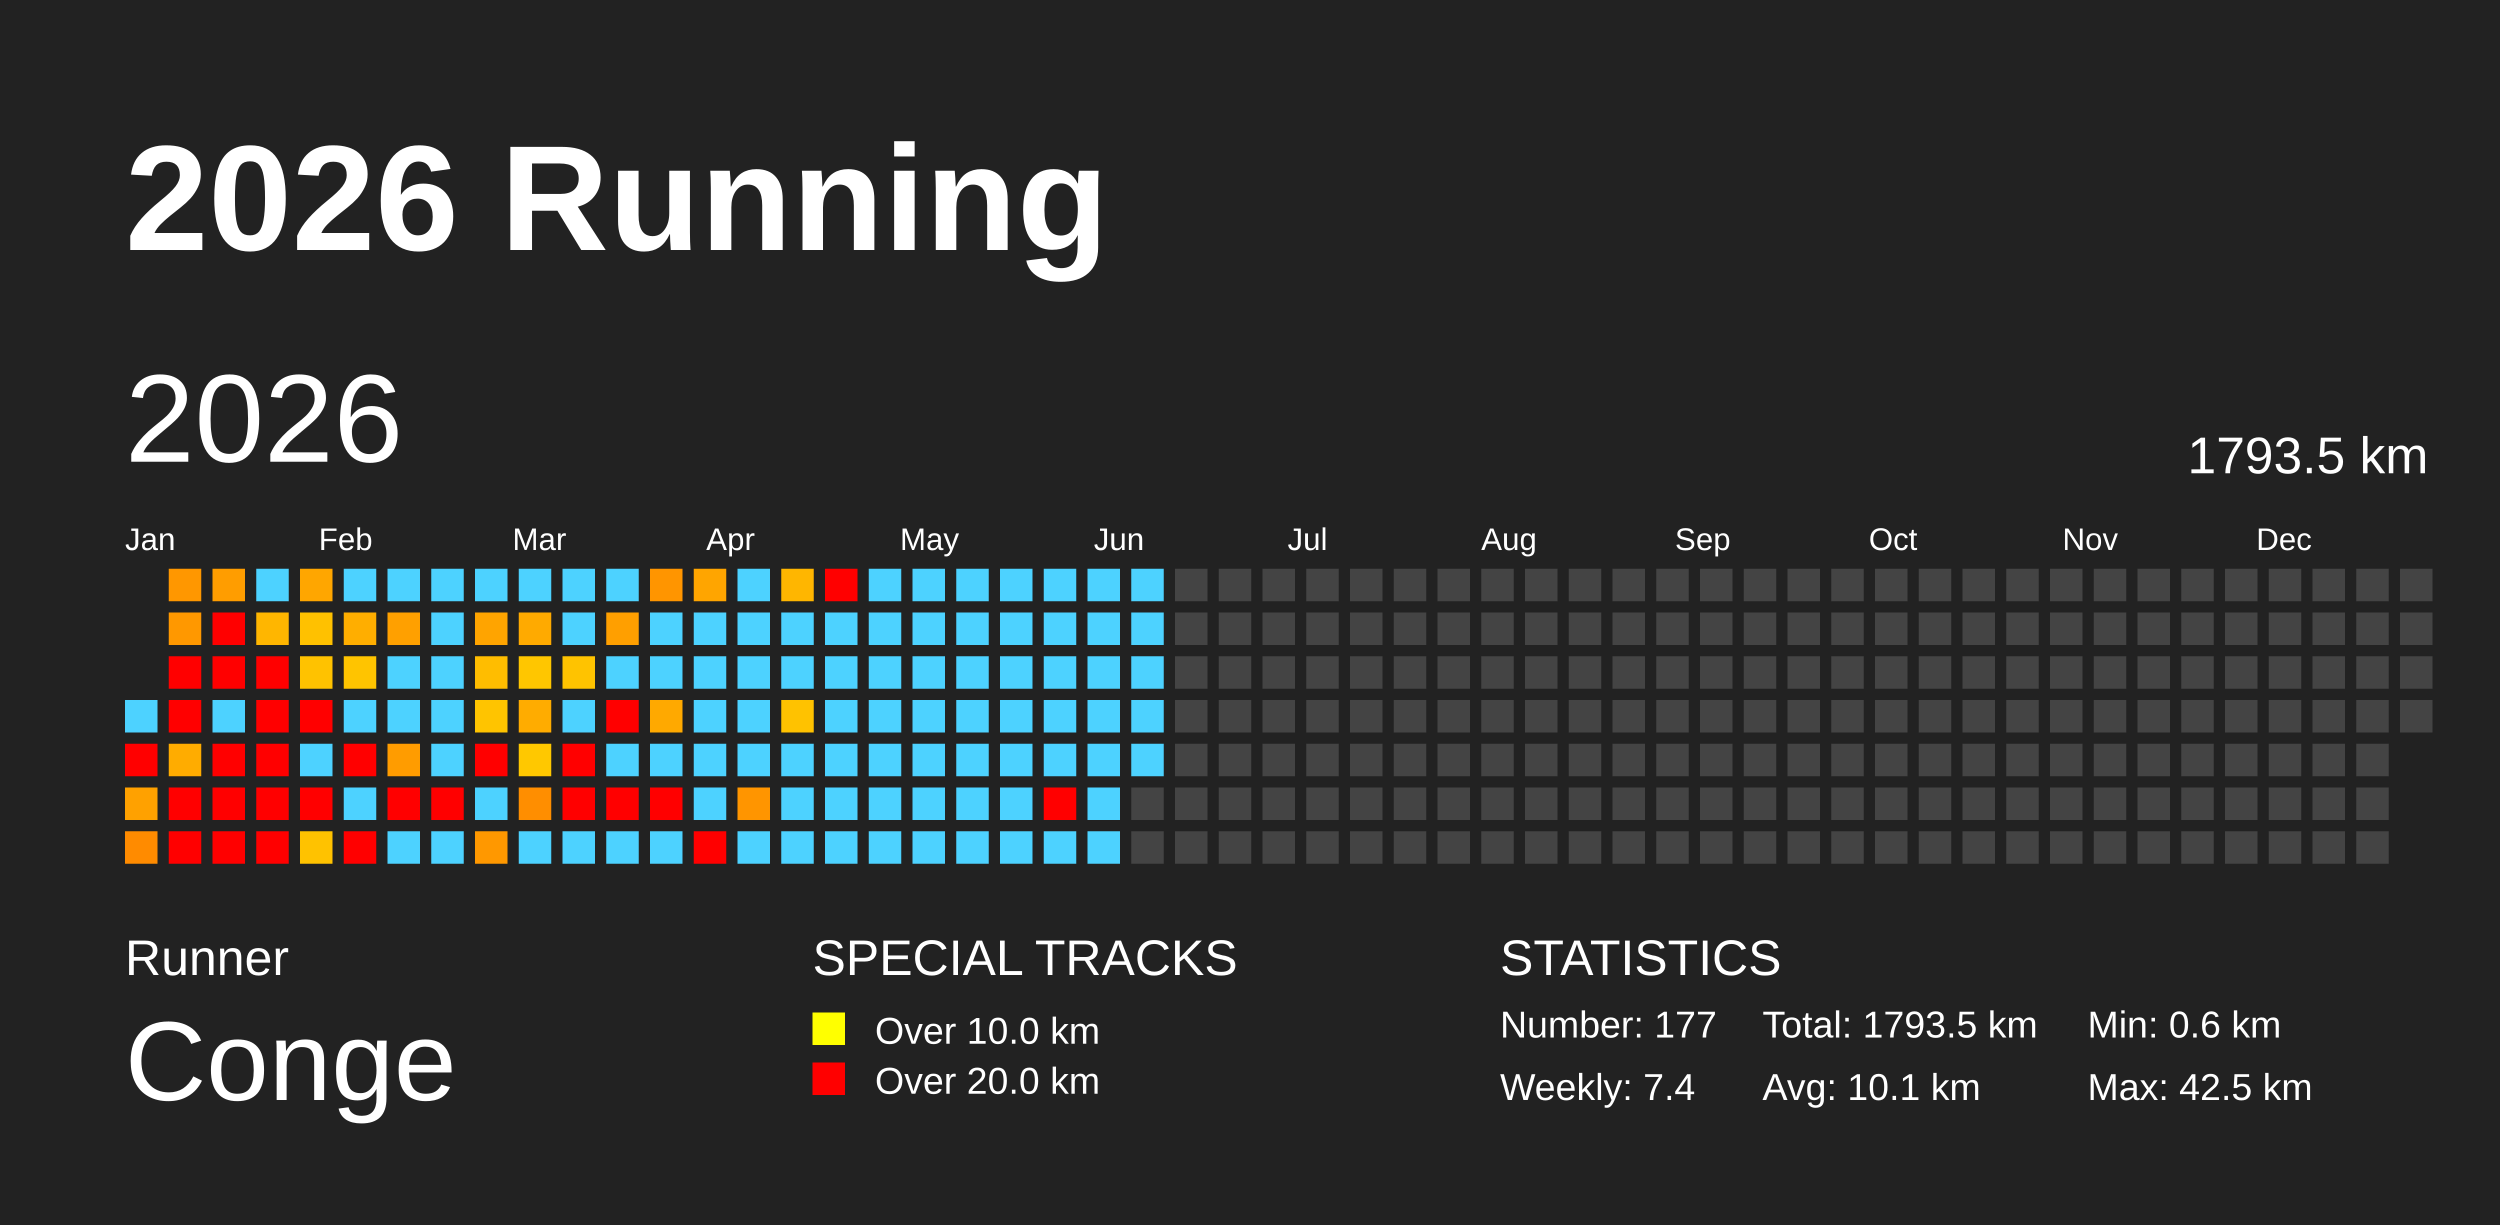
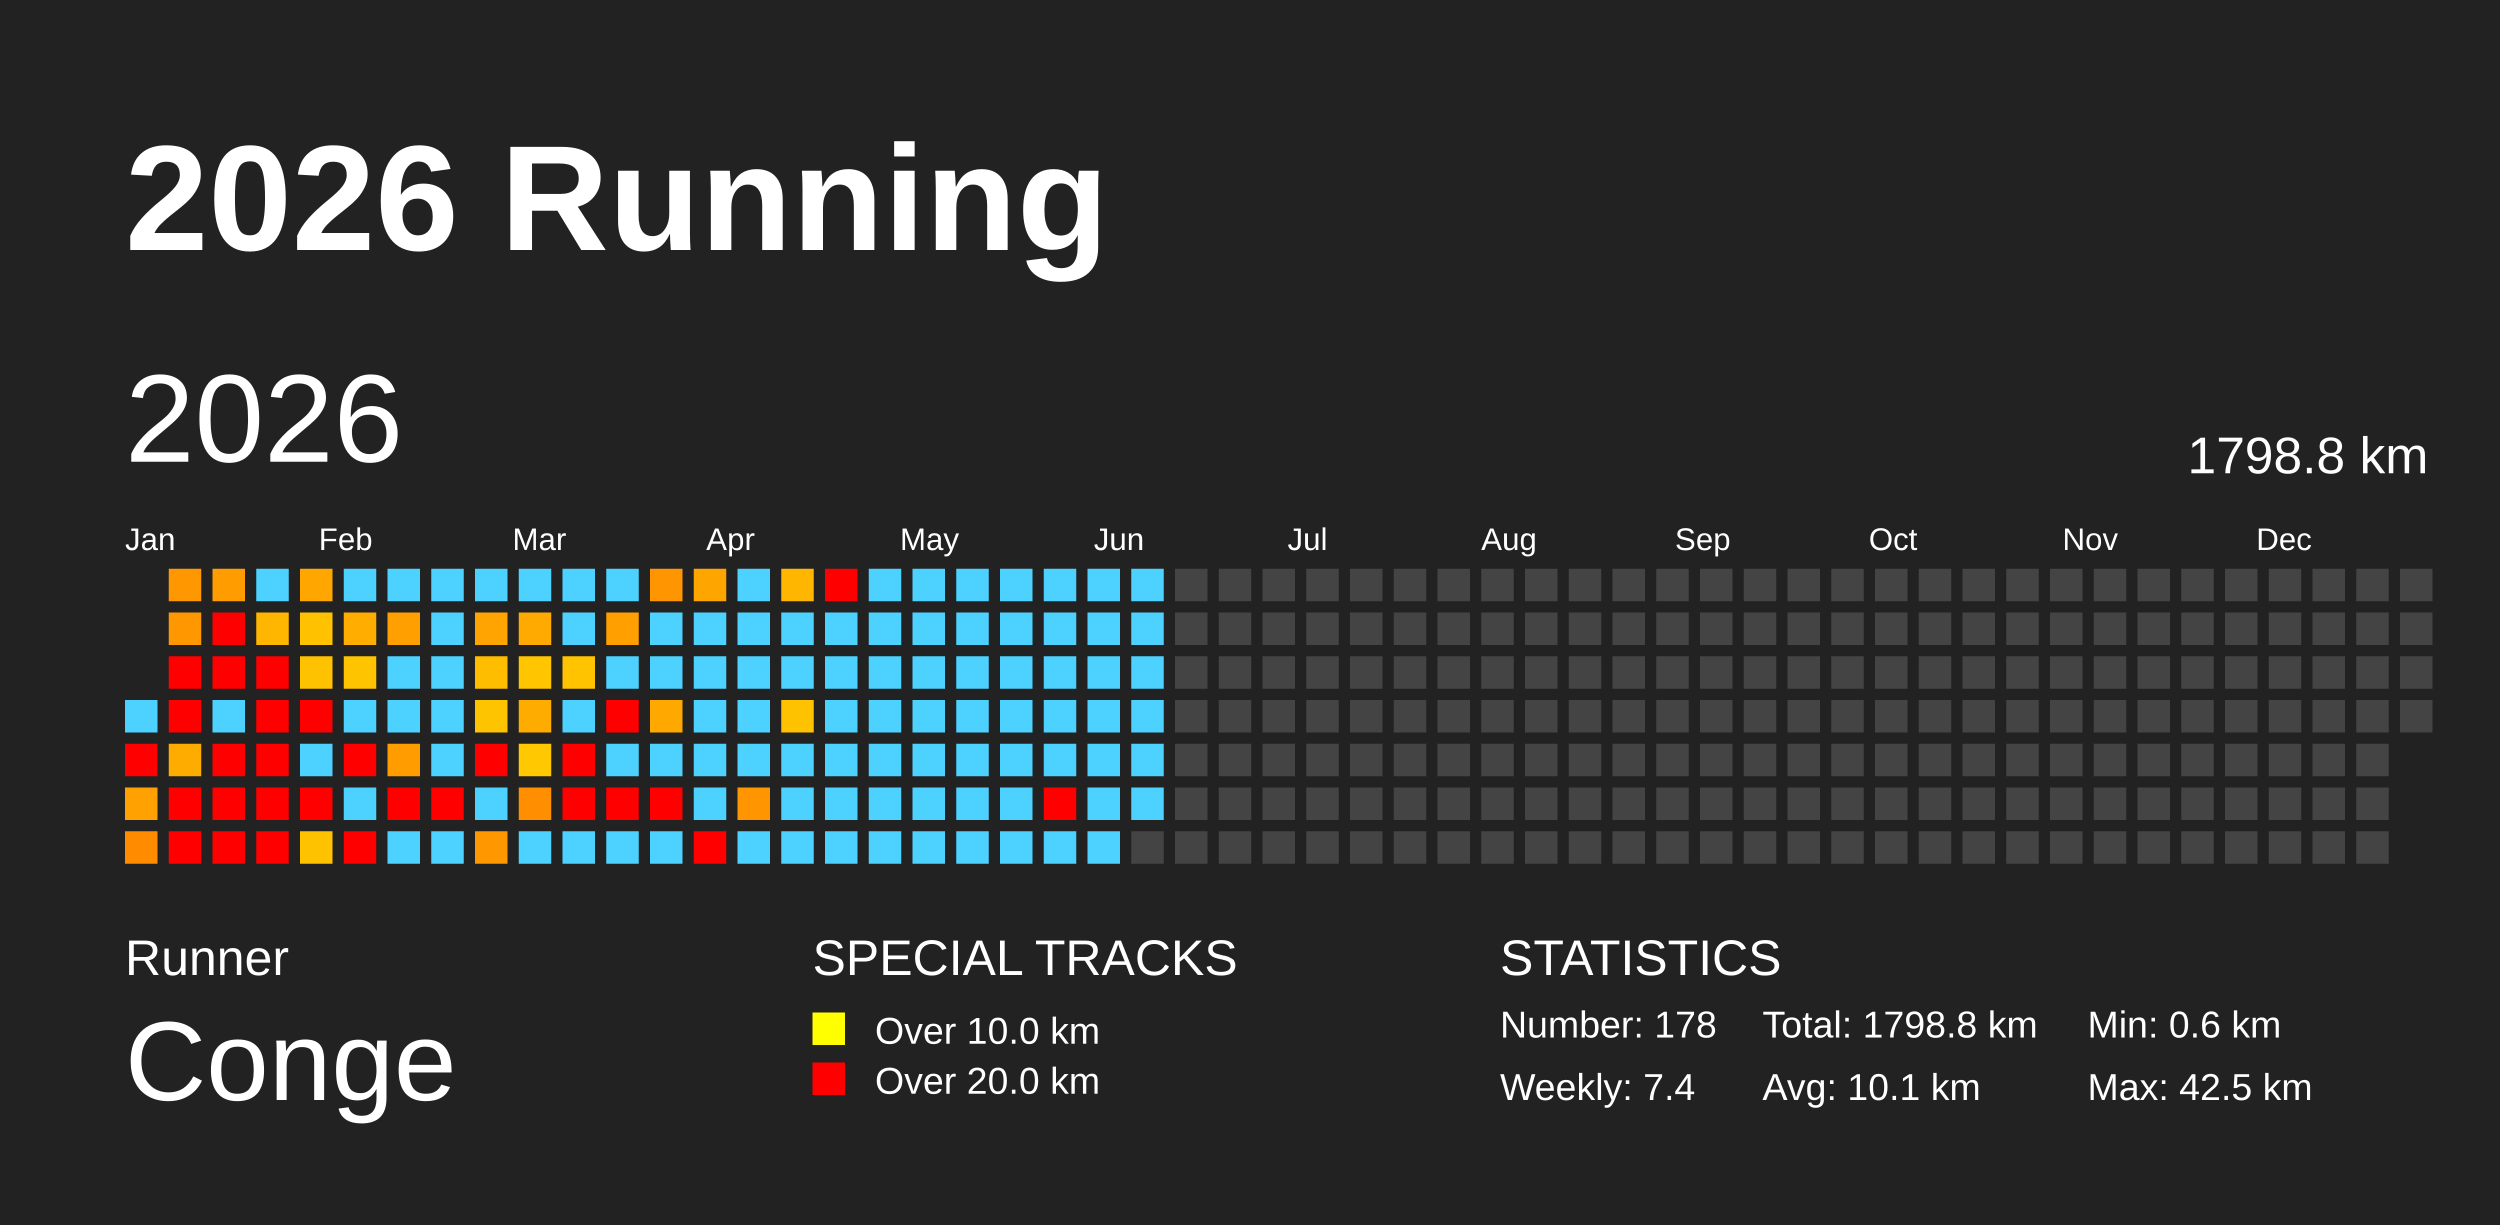
<svg xmlns="http://www.w3.org/2000/svg" baseProfile="full" height="98mm" version="1.1" viewBox="0,0,200,98" width="200mm">
  <defs />
  <rect fill="#222222" height="98" width="200" x="0" y="0" />
  <text fill="#FFFFFF" style="font-size:12px; font-family:Arial; font-weight:bold;" x="10" y="20">2026 Running</text>
  <text fill="#FFFFFF" style="font-size:4px; font-family:Arial" x="10" y="78">Runner</text>
  <text fill="#FFFFFF" style="font-size:9px; font-family:Arial" x="10" y="88">Conge</text>
  <text fill="#FFFFFF" style="font-size:4px; font-family:Arial" x="65" y="78">SPECIAL TRACKS</text>
  <rect fill="yellow" height="2.6" width="2.6" x="65" y="81" />
  <text fill="#FFFFFF" style="font-size:3px; font-family:Arial" x="70" y="83.5">Over 10.0 km</text>
  <rect fill="red" height="2.6" width="2.6" x="65" y="85" />
  <text fill="#FFFFFF" style="font-size:3px; font-family:Arial" x="70" y="87.5">Over 20.0 km</text>
  <text fill="#FFFFFF" style="font-size:4px; font-family:Arial" x="120" y="78">STATISTICS</text>
-   <text fill="#FFFFFF" style="font-size:3px; font-family:Arial" x="120" y="83">Number: 177</text>
+   <text fill="#FFFFFF" style="font-size:3px; font-family:Arial" x="120" y="83">Number: 178</text>
  <text fill="#FFFFFF" style="font-size:3px; font-family:Arial" x="120" y="88">Weekly: 7.4</text>
-   <text fill="#FFFFFF" style="font-size:3px; font-family:Arial" x="141" y="83">Total: 1793.5 km</text>
+   <text fill="#FFFFFF" style="font-size:3px; font-family:Arial" x="141" y="83">Total: 1798.8 km</text>
  <text fill="#FFFFFF" style="font-size:3px; font-family:Arial" x="141" y="88">Avg: 10.1 km</text>
  <text fill="#FFFFFF" style="font-size:3px; font-family:Arial" x="167" y="83">Min: 0.6 km</text>
  <text fill="#FFFFFF" style="font-size:3px; font-family:Arial" x="167" y="88">Max: 42.5 km</text>
  <text dominant-baseline="hanging" fill="#FFFFFF" style="font-size:10.0px; font-family:Arial;" x="10" y="30">2026</text>
-   <text dominant-baseline="hanging" fill="#FFFFFF" style="font-size:4.125px; font-family:Arial;" x="175" y="35">1793.5 km</text>
+   <text dominant-baseline="hanging" fill="#FFFFFF" style="font-size:4.125px; font-family:Arial;" x="175" y="35">1798.8 km</text>
  <text fill="#FFFFFF" style="font-size:2.5px; font-family:Arial" x="10.0" y="44">Jan</text>
  <text fill="#FFFFFF" style="font-size:2.5px; font-family:Arial" x="25.5" y="44">Feb</text>
  <text fill="#FFFFFF" style="font-size:2.5px; font-family:Arial" x="41.0" y="44">Mar</text>
  <text fill="#FFFFFF" style="font-size:2.5px; font-family:Arial" x="56.5" y="44">Apr</text>
  <text fill="#FFFFFF" style="font-size:2.5px; font-family:Arial" x="72.0" y="44">May</text>
  <text fill="#FFFFFF" style="font-size:2.5px; font-family:Arial" x="87.5" y="44">Jun</text>
  <text fill="#FFFFFF" style="font-size:2.5px; font-family:Arial" x="103.0" y="44">Jul</text>
  <text fill="#FFFFFF" style="font-size:2.5px; font-family:Arial" x="118.5" y="44">Aug</text>
  <text fill="#FFFFFF" style="font-size:2.5px; font-family:Arial" x="134.0" y="44">Sep</text>
  <text fill="#FFFFFF" style="font-size:2.5px; font-family:Arial" x="149.5" y="44">Oct</text>
  <text fill="#FFFFFF" style="font-size:2.5px; font-family:Arial" x="165.0" y="44">Nov</text>
  <text fill="#FFFFFF" style="font-size:2.5px; font-family:Arial" x="180.5" y="44">Dec</text>
  <rect fill="#4dd2ff" height="2.6" width="2.6" x="10.0" y="56.0" />
  <rect fill="red" height="2.6" width="2.6" x="10.0" y="59.5" />
  <rect fill="#ffa100" height="2.6" width="2.6" x="10.0" y="63.0" />
  <rect fill="#ff8b00" height="2.6" width="2.6" x="10.0" y="66.5" />
  <rect fill="#ff9700" height="2.6" width="2.6" x="13.5" y="45.5" />
  <rect fill="#ff9800" height="2.6" width="2.6" x="13.5" y="49.0" />
  <rect fill="red" height="2.6" width="2.6" x="13.5" y="52.5" />
  <rect fill="red" height="2.6" width="2.6" x="13.5" y="56.0" />
  <rect fill="#ffac00" height="2.6" width="2.6" x="13.5" y="59.5" />
  <rect fill="red" height="2.6" width="2.6" x="13.5" y="63.0" />
  <rect fill="red" height="2.6" width="2.6" x="13.5" y="66.5" />
  <rect fill="#ff9d00" height="2.6" width="2.6" x="17.0" y="45.5" />
  <rect fill="red" height="2.6" width="2.6" x="17.0" y="49.0" />
  <rect fill="red" height="2.6" width="2.6" x="17.0" y="52.5" />
  <rect fill="#4dd2ff" height="2.6" width="2.6" x="17.0" y="56.0" />
  <rect fill="red" height="2.6" width="2.6" x="17.0" y="59.5" />
  <rect fill="red" height="2.6" width="2.6" x="17.0" y="63.0" />
  <rect fill="red" height="2.6" width="2.6" x="17.0" y="66.5" />
  <rect fill="#4dd2ff" height="2.6" width="2.6" x="20.5" y="45.5" />
  <rect fill="#ffb600" height="2.6" width="2.6" x="20.5" y="49.0" />
  <rect fill="red" height="2.6" width="2.6" x="20.5" y="52.5" />
  <rect fill="red" height="2.6" width="2.6" x="20.5" y="56.0" />
  <rect fill="red" height="2.6" width="2.6" x="20.5" y="59.5" />
  <rect fill="red" height="2.6" width="2.6" x="20.5" y="63.0" />
  <rect fill="red" height="2.6" width="2.6" x="20.5" y="66.5" />
  <rect fill="#ffa600" height="2.6" width="2.6" x="24.0" y="45.5" />
  <rect fill="#ffc100" height="2.6" width="2.6" x="24.0" y="49.0" />
  <rect fill="#ffc200" height="2.6" width="2.6" x="24.0" y="52.5" />
  <rect fill="red" height="2.6" width="2.6" x="24.0" y="56.0" />
  <rect fill="#4dd2ff" height="2.6" width="2.6" x="24.0" y="59.5" />
  <rect fill="red" height="2.6" width="2.6" x="24.0" y="63.0" />
  <rect fill="#ffc200" height="2.6" width="2.6" x="24.0" y="66.5" />
  <rect fill="#4dd2ff" height="2.6" width="2.6" x="27.5" y="45.5" />
  <rect fill="#ffae00" height="2.6" width="2.6" x="27.5" y="49.0" />
  <rect fill="#ffc400" height="2.6" width="2.6" x="27.5" y="52.5" />
  <rect fill="#4dd2ff" height="2.6" width="2.6" x="27.5" y="56.0" />
  <rect fill="red" height="2.6" width="2.6" x="27.5" y="59.5" />
  <rect fill="#4dd2ff" height="2.6" width="2.6" x="27.5" y="63.0" />
  <rect fill="red" height="2.6" width="2.6" x="27.5" y="66.5" />
  <rect fill="#4dd2ff" height="2.6" width="2.6" x="31.0" y="45.5" />
  <rect fill="#ffa000" height="2.6" width="2.6" x="31.0" y="49.0" />
  <rect fill="#4dd2ff" height="2.6" width="2.6" x="31.0" y="52.5" />
  <rect fill="#4dd2ff" height="2.6" width="2.6" x="31.0" y="56.0" />
  <rect fill="#ff9c00" height="2.6" width="2.6" x="31.0" y="59.5" />
  <rect fill="red" height="2.6" width="2.6" x="31.0" y="63.0" />
  <rect fill="#4dd2ff" height="2.6" width="2.6" x="31.0" y="66.5" />
  <rect fill="#4dd2ff" height="2.6" width="2.6" x="34.5" y="45.5" />
  <rect fill="#4dd2ff" height="2.6" width="2.6" x="34.5" y="49.0" />
  <rect fill="#4dd2ff" height="2.6" width="2.6" x="34.5" y="52.5" />
  <rect fill="#4dd2ff" height="2.6" width="2.6" x="34.5" y="56.0" />
  <rect fill="#4dd2ff" height="2.6" width="2.6" x="34.5" y="59.5" />
  <rect fill="red" height="2.6" width="2.6" x="34.5" y="63.0" />
  <rect fill="#4dd2ff" height="2.6" width="2.6" x="34.5" y="66.5" />
  <rect fill="#4dd2ff" height="2.6" width="2.6" x="38.0" y="45.5" />
  <rect fill="#ffa400" height="2.6" width="2.6" x="38.0" y="49.0" />
  <rect fill="#ffbd00" height="2.6" width="2.6" x="38.0" y="52.5" />
  <rect fill="#ffc400" height="2.6" width="2.6" x="38.0" y="56.0" />
  <rect fill="red" height="2.6" width="2.6" x="38.0" y="59.5" />
  <rect fill="#4dd2ff" height="2.6" width="2.6" x="38.0" y="63.0" />
  <rect fill="#ff9800" height="2.6" width="2.6" x="38.0" y="66.5" />
  <rect fill="#4dd2ff" height="2.6" width="2.6" x="41.5" y="45.5" />
  <rect fill="#ffaa00" height="2.6" width="2.6" x="41.5" y="49.0" />
  <rect fill="#ffc600" height="2.6" width="2.6" x="41.5" y="52.5" />
  <rect fill="#ffac00" height="2.6" width="2.6" x="41.5" y="56.0" />
  <rect fill="#ffc800" height="2.6" width="2.6" x="41.5" y="59.5" />
  <rect fill="#ff8e00" height="2.6" width="2.6" x="41.5" y="63.0" />
  <rect fill="#4dd2ff" height="2.6" width="2.6" x="41.5" y="66.5" />
  <rect fill="#4dd2ff" height="2.6" width="2.6" x="45.0" y="45.5" />
  <rect fill="#4dd2ff" height="2.6" width="2.6" x="45.0" y="49.0" />
  <rect fill="#ffc300" height="2.6" width="2.6" x="45.0" y="52.5" />
  <rect fill="#4dd2ff" height="2.6" width="2.6" x="45.0" y="56.0" />
  <rect fill="red" height="2.6" width="2.6" x="45.0" y="59.5" />
  <rect fill="red" height="2.6" width="2.6" x="45.0" y="63.0" />
  <rect fill="#4dd2ff" height="2.6" width="2.6" x="45.0" y="66.5" />
  <rect fill="#4dd2ff" height="2.6" width="2.6" x="48.5" y="45.5" />
  <rect fill="#ff9f00" height="2.6" width="2.6" x="48.5" y="49.0" />
  <rect fill="#4dd2ff" height="2.6" width="2.6" x="48.5" y="52.5" />
  <rect fill="red" height="2.6" width="2.6" x="48.5" y="56.0" />
  <rect fill="#4dd2ff" height="2.6" width="2.6" x="48.5" y="59.5" />
  <rect fill="red" height="2.6" width="2.6" x="48.5" y="63.0" />
  <rect fill="#4dd2ff" height="2.6" width="2.6" x="48.5" y="66.5" />
  <rect fill="#ff9500" height="2.6" width="2.6" x="52.0" y="45.5" />
  <rect fill="#4dd2ff" height="2.6" width="2.6" x="52.0" y="49.0" />
  <rect fill="#4dd2ff" height="2.6" width="2.6" x="52.0" y="52.5" />
  <rect fill="#ffa900" height="2.6" width="2.6" x="52.0" y="56.0" />
  <rect fill="#4dd2ff" height="2.6" width="2.6" x="52.0" y="59.5" />
  <rect fill="red" height="2.6" width="2.6" x="52.0" y="63.0" />
  <rect fill="#4dd2ff" height="2.6" width="2.6" x="52.0" y="66.5" />
  <rect fill="#ffa500" height="2.6" width="2.6" x="55.5" y="45.5" />
  <rect fill="#4dd2ff" height="2.6" width="2.6" x="55.5" y="49.0" />
  <rect fill="#4dd2ff" height="2.6" width="2.6" x="55.5" y="52.5" />
  <rect fill="#4dd2ff" height="2.6" width="2.6" x="55.5" y="56.0" />
  <rect fill="#4dd2ff" height="2.6" width="2.6" x="55.5" y="59.5" />
  <rect fill="#4dd2ff" height="2.6" width="2.6" x="55.5" y="63.0" />
  <rect fill="red" height="2.6" width="2.6" x="55.5" y="66.5" />
  <rect fill="#4dd2ff" height="2.6" width="2.6" x="59.0" y="45.5" />
  <rect fill="#4dd2ff" height="2.6" width="2.6" x="59.0" y="49.0" />
  <rect fill="#4dd2ff" height="2.6" width="2.6" x="59.0" y="52.5" />
  <rect fill="#4dd2ff" height="2.6" width="2.6" x="59.0" y="56.0" />
  <rect fill="#4dd2ff" height="2.6" width="2.6" x="59.0" y="59.5" />
  <rect fill="#ff9500" height="2.6" width="2.6" x="59.0" y="63.0" />
  <rect fill="#4dd2ff" height="2.6" width="2.6" x="59.0" y="66.5" />
  <rect fill="#ffb600" height="2.6" width="2.6" x="62.5" y="45.5" />
  <rect fill="#4dd2ff" height="2.6" width="2.6" x="62.5" y="49.0" />
  <rect fill="#4dd2ff" height="2.6" width="2.6" x="62.5" y="52.5" />
  <rect fill="#ffc200" height="2.6" width="2.6" x="62.5" y="56.0" />
  <rect fill="#4dd2ff" height="2.6" width="2.6" x="62.5" y="59.5" />
  <rect fill="#4dd2ff" height="2.6" width="2.6" x="62.5" y="63.0" />
  <rect fill="#4dd2ff" height="2.6" width="2.6" x="62.5" y="66.5" />
  <rect fill="red" height="2.6" width="2.6" x="66.0" y="45.5" />
  <rect fill="#4dd2ff" height="2.6" width="2.6" x="66.0" y="49.0" />
  <rect fill="#4dd2ff" height="2.6" width="2.6" x="66.0" y="52.5" />
  <rect fill="#4dd2ff" height="2.6" width="2.6" x="66.0" y="56.0" />
  <rect fill="#4dd2ff" height="2.6" width="2.6" x="66.0" y="59.5" />
  <rect fill="#4dd2ff" height="2.6" width="2.6" x="66.0" y="63.0" />
  <rect fill="#4dd2ff" height="2.6" width="2.6" x="66.0" y="66.5" />
  <rect fill="#4dd2ff" height="2.6" width="2.6" x="69.5" y="45.5" />
  <rect fill="#4dd2ff" height="2.6" width="2.6" x="69.5" y="49.0" />
  <rect fill="#4dd2ff" height="2.6" width="2.6" x="69.5" y="52.5" />
  <rect fill="#4dd2ff" height="2.6" width="2.6" x="69.5" y="56.0" />
  <rect fill="#4dd2ff" height="2.6" width="2.6" x="69.5" y="59.5" />
  <rect fill="#4dd2ff" height="2.6" width="2.6" x="69.5" y="63.0" />
  <rect fill="#4dd2ff" height="2.6" width="2.6" x="69.5" y="66.5" />
  <rect fill="#4dd2ff" height="2.6" width="2.6" x="73.0" y="45.5" />
  <rect fill="#4dd2ff" height="2.6" width="2.6" x="73.0" y="49.0" />
  <rect fill="#4dd2ff" height="2.6" width="2.6" x="73.0" y="52.5" />
  <rect fill="#4dd2ff" height="2.6" width="2.6" x="73.0" y="56.0" />
  <rect fill="#4dd2ff" height="2.6" width="2.6" x="73.0" y="59.5" />
  <rect fill="#4dd2ff" height="2.6" width="2.6" x="73.0" y="63.0" />
  <rect fill="#4dd2ff" height="2.6" width="2.6" x="73.0" y="66.5" />
  <rect fill="#4dd2ff" height="2.6" width="2.6" x="76.5" y="45.5" />
  <rect fill="#4dd2ff" height="2.6" width="2.6" x="76.5" y="49.0" />
  <rect fill="#4dd2ff" height="2.6" width="2.6" x="76.5" y="52.5" />
  <rect fill="#4dd2ff" height="2.6" width="2.6" x="76.5" y="56.0" />
  <rect fill="#4dd2ff" height="2.6" width="2.6" x="76.5" y="59.5" />
  <rect fill="#4dd2ff" height="2.6" width="2.6" x="76.5" y="63.0" />
  <rect fill="#4dd2ff" height="2.6" width="2.6" x="76.5" y="66.5" />
  <rect fill="#4dd2ff" height="2.6" width="2.6" x="80.0" y="45.5" />
  <rect fill="#4dd2ff" height="2.6" width="2.6" x="80.0" y="49.0" />
  <rect fill="#4dd2ff" height="2.6" width="2.6" x="80.0" y="52.5" />
  <rect fill="#4dd2ff" height="2.6" width="2.6" x="80.0" y="56.0" />
  <rect fill="#4dd2ff" height="2.6" width="2.6" x="80.0" y="59.5" />
  <rect fill="#4dd2ff" height="2.6" width="2.6" x="80.0" y="63.0" />
  <rect fill="#4dd2ff" height="2.6" width="2.6" x="80.0" y="66.5" />
  <rect fill="#4dd2ff" height="2.6" width="2.6" x="83.5" y="45.5" />
  <rect fill="#4dd2ff" height="2.6" width="2.6" x="83.5" y="49.0" />
  <rect fill="#4dd2ff" height="2.6" width="2.6" x="83.5" y="52.5" />
  <rect fill="#4dd2ff" height="2.6" width="2.6" x="83.5" y="56.0" />
  <rect fill="#4dd2ff" height="2.6" width="2.6" x="83.5" y="59.5" />
  <rect fill="red" height="2.6" width="2.6" x="83.5" y="63.0" />
  <rect fill="#4dd2ff" height="2.6" width="2.6" x="83.5" y="66.5" />
  <rect fill="#4dd2ff" height="2.6" width="2.6" x="87.0" y="45.5" />
  <rect fill="#4dd2ff" height="2.6" width="2.6" x="87.0" y="49.0" />
  <rect fill="#4dd2ff" height="2.6" width="2.6" x="87.0" y="52.5" />
  <rect fill="#4dd2ff" height="2.6" width="2.6" x="87.0" y="56.0" />
  <rect fill="#4dd2ff" height="2.6" width="2.6" x="87.0" y="59.5" />
  <rect fill="#4dd2ff" height="2.6" width="2.6" x="87.0" y="63.0" />
  <rect fill="#4dd2ff" height="2.6" width="2.6" x="87.0" y="66.5" />
  <rect fill="#4dd2ff" height="2.6" width="2.6" x="90.5" y="45.5" />
  <rect fill="#4dd2ff" height="2.6" width="2.6" x="90.5" y="49.0" />
  <rect fill="#4dd2ff" height="2.6" width="2.6" x="90.5" y="52.5" />
  <rect fill="#4dd2ff" height="2.6" width="2.6" x="90.5" y="56.0" />
  <rect fill="#4dd2ff" height="2.6" width="2.6" x="90.5" y="59.5" />
-   <rect fill="#444444" height="2.6" width="2.6" x="90.5" y="63.0" />
+   <rect fill="#4dd2ff" height="2.6" width="2.6" x="90.5" y="63.0" />
  <rect fill="#444444" height="2.6" width="2.6" x="90.5" y="66.5" />
  <rect fill="#444444" height="2.6" width="2.6" x="94.0" y="45.5" />
  <rect fill="#444444" height="2.6" width="2.6" x="94.0" y="49.0" />
  <rect fill="#444444" height="2.6" width="2.6" x="94.0" y="52.5" />
  <rect fill="#444444" height="2.6" width="2.6" x="94.0" y="56.0" />
  <rect fill="#444444" height="2.6" width="2.6" x="94.0" y="59.5" />
  <rect fill="#444444" height="2.6" width="2.6" x="94.0" y="63.0" />
  <rect fill="#444444" height="2.6" width="2.6" x="94.0" y="66.5" />
  <rect fill="#444444" height="2.6" width="2.6" x="97.5" y="45.5" />
  <rect fill="#444444" height="2.6" width="2.6" x="97.5" y="49.0" />
  <rect fill="#444444" height="2.6" width="2.6" x="97.5" y="52.5" />
  <rect fill="#444444" height="2.6" width="2.6" x="97.5" y="56.0" />
  <rect fill="#444444" height="2.6" width="2.6" x="97.5" y="59.5" />
  <rect fill="#444444" height="2.6" width="2.6" x="97.5" y="63.0" />
  <rect fill="#444444" height="2.6" width="2.6" x="97.5" y="66.5" />
  <rect fill="#444444" height="2.6" width="2.6" x="101.0" y="45.5" />
  <rect fill="#444444" height="2.6" width="2.6" x="101.0" y="49.0" />
  <rect fill="#444444" height="2.6" width="2.6" x="101.0" y="52.5" />
  <rect fill="#444444" height="2.6" width="2.6" x="101.0" y="56.0" />
  <rect fill="#444444" height="2.6" width="2.6" x="101.0" y="59.5" />
  <rect fill="#444444" height="2.6" width="2.6" x="101.0" y="63.0" />
  <rect fill="#444444" height="2.6" width="2.6" x="101.0" y="66.5" />
  <rect fill="#444444" height="2.6" width="2.6" x="104.5" y="45.5" />
  <rect fill="#444444" height="2.6" width="2.6" x="104.5" y="49.0" />
  <rect fill="#444444" height="2.6" width="2.6" x="104.5" y="52.5" />
  <rect fill="#444444" height="2.6" width="2.6" x="104.5" y="56.0" />
  <rect fill="#444444" height="2.6" width="2.6" x="104.5" y="59.5" />
  <rect fill="#444444" height="2.6" width="2.6" x="104.5" y="63.0" />
  <rect fill="#444444" height="2.6" width="2.6" x="104.5" y="66.5" />
  <rect fill="#444444" height="2.6" width="2.6" x="108.0" y="45.5" />
  <rect fill="#444444" height="2.6" width="2.6" x="108.0" y="49.0" />
  <rect fill="#444444" height="2.6" width="2.6" x="108.0" y="52.5" />
  <rect fill="#444444" height="2.6" width="2.6" x="108.0" y="56.0" />
  <rect fill="#444444" height="2.6" width="2.6" x="108.0" y="59.5" />
  <rect fill="#444444" height="2.6" width="2.6" x="108.0" y="63.0" />
  <rect fill="#444444" height="2.6" width="2.6" x="108.0" y="66.5" />
  <rect fill="#444444" height="2.6" width="2.6" x="111.5" y="45.5" />
  <rect fill="#444444" height="2.6" width="2.6" x="111.5" y="49.0" />
  <rect fill="#444444" height="2.6" width="2.6" x="111.5" y="52.5" />
  <rect fill="#444444" height="2.6" width="2.6" x="111.5" y="56.0" />
  <rect fill="#444444" height="2.6" width="2.6" x="111.5" y="59.5" />
  <rect fill="#444444" height="2.6" width="2.6" x="111.5" y="63.0" />
  <rect fill="#444444" height="2.6" width="2.6" x="111.5" y="66.5" />
  <rect fill="#444444" height="2.6" width="2.6" x="115.0" y="45.5" />
  <rect fill="#444444" height="2.6" width="2.6" x="115.0" y="49.0" />
  <rect fill="#444444" height="2.6" width="2.6" x="115.0" y="52.5" />
  <rect fill="#444444" height="2.6" width="2.6" x="115.0" y="56.0" />
  <rect fill="#444444" height="2.6" width="2.6" x="115.0" y="59.5" />
  <rect fill="#444444" height="2.6" width="2.6" x="115.0" y="63.0" />
  <rect fill="#444444" height="2.6" width="2.6" x="115.0" y="66.5" />
  <rect fill="#444444" height="2.6" width="2.6" x="118.5" y="45.5" />
  <rect fill="#444444" height="2.6" width="2.6" x="118.5" y="49.0" />
  <rect fill="#444444" height="2.6" width="2.6" x="118.5" y="52.5" />
  <rect fill="#444444" height="2.6" width="2.6" x="118.5" y="56.0" />
  <rect fill="#444444" height="2.6" width="2.6" x="118.5" y="59.5" />
  <rect fill="#444444" height="2.6" width="2.6" x="118.5" y="63.0" />
  <rect fill="#444444" height="2.6" width="2.6" x="118.5" y="66.5" />
  <rect fill="#444444" height="2.6" width="2.6" x="122.0" y="45.5" />
  <rect fill="#444444" height="2.6" width="2.6" x="122.0" y="49.0" />
  <rect fill="#444444" height="2.6" width="2.6" x="122.0" y="52.5" />
  <rect fill="#444444" height="2.6" width="2.6" x="122.0" y="56.0" />
  <rect fill="#444444" height="2.6" width="2.6" x="122.0" y="59.5" />
  <rect fill="#444444" height="2.6" width="2.6" x="122.0" y="63.0" />
  <rect fill="#444444" height="2.6" width="2.6" x="122.0" y="66.5" />
  <rect fill="#444444" height="2.6" width="2.6" x="125.5" y="45.5" />
  <rect fill="#444444" height="2.6" width="2.6" x="125.5" y="49.0" />
  <rect fill="#444444" height="2.6" width="2.6" x="125.5" y="52.5" />
  <rect fill="#444444" height="2.6" width="2.6" x="125.5" y="56.0" />
  <rect fill="#444444" height="2.6" width="2.6" x="125.5" y="59.5" />
  <rect fill="#444444" height="2.6" width="2.6" x="125.5" y="63.0" />
  <rect fill="#444444" height="2.6" width="2.6" x="125.5" y="66.5" />
  <rect fill="#444444" height="2.6" width="2.6" x="129.0" y="45.5" />
  <rect fill="#444444" height="2.6" width="2.6" x="129.0" y="49.0" />
  <rect fill="#444444" height="2.6" width="2.6" x="129.0" y="52.5" />
  <rect fill="#444444" height="2.6" width="2.6" x="129.0" y="56.0" />
  <rect fill="#444444" height="2.6" width="2.6" x="129.0" y="59.5" />
  <rect fill="#444444" height="2.6" width="2.6" x="129.0" y="63.0" />
  <rect fill="#444444" height="2.6" width="2.6" x="129.0" y="66.5" />
  <rect fill="#444444" height="2.6" width="2.6" x="132.5" y="45.5" />
  <rect fill="#444444" height="2.6" width="2.6" x="132.5" y="49.0" />
  <rect fill="#444444" height="2.6" width="2.6" x="132.5" y="52.5" />
  <rect fill="#444444" height="2.6" width="2.6" x="132.5" y="56.0" />
  <rect fill="#444444" height="2.6" width="2.6" x="132.5" y="59.5" />
  <rect fill="#444444" height="2.6" width="2.6" x="132.5" y="63.0" />
  <rect fill="#444444" height="2.6" width="2.6" x="132.5" y="66.5" />
  <rect fill="#444444" height="2.6" width="2.6" x="136.0" y="45.5" />
  <rect fill="#444444" height="2.6" width="2.6" x="136.0" y="49.0" />
  <rect fill="#444444" height="2.6" width="2.6" x="136.0" y="52.5" />
  <rect fill="#444444" height="2.6" width="2.6" x="136.0" y="56.0" />
  <rect fill="#444444" height="2.6" width="2.6" x="136.0" y="59.5" />
  <rect fill="#444444" height="2.6" width="2.6" x="136.0" y="63.0" />
  <rect fill="#444444" height="2.6" width="2.6" x="136.0" y="66.5" />
  <rect fill="#444444" height="2.6" width="2.6" x="139.5" y="45.5" />
  <rect fill="#444444" height="2.6" width="2.6" x="139.5" y="49.0" />
  <rect fill="#444444" height="2.6" width="2.6" x="139.5" y="52.5" />
  <rect fill="#444444" height="2.6" width="2.6" x="139.5" y="56.0" />
  <rect fill="#444444" height="2.6" width="2.6" x="139.5" y="59.5" />
  <rect fill="#444444" height="2.6" width="2.6" x="139.5" y="63.0" />
  <rect fill="#444444" height="2.6" width="2.6" x="139.5" y="66.5" />
  <rect fill="#444444" height="2.6" width="2.6" x="143.0" y="45.5" />
  <rect fill="#444444" height="2.6" width="2.6" x="143.0" y="49.0" />
  <rect fill="#444444" height="2.6" width="2.6" x="143.0" y="52.5" />
  <rect fill="#444444" height="2.6" width="2.6" x="143.0" y="56.0" />
  <rect fill="#444444" height="2.6" width="2.6" x="143.0" y="59.5" />
  <rect fill="#444444" height="2.6" width="2.6" x="143.0" y="63.0" />
  <rect fill="#444444" height="2.6" width="2.6" x="143.0" y="66.5" />
  <rect fill="#444444" height="2.6" width="2.6" x="146.5" y="45.5" />
  <rect fill="#444444" height="2.6" width="2.6" x="146.5" y="49.0" />
  <rect fill="#444444" height="2.6" width="2.6" x="146.5" y="52.5" />
  <rect fill="#444444" height="2.6" width="2.6" x="146.5" y="56.0" />
  <rect fill="#444444" height="2.6" width="2.6" x="146.5" y="59.5" />
  <rect fill="#444444" height="2.6" width="2.6" x="146.5" y="63.0" />
  <rect fill="#444444" height="2.6" width="2.6" x="146.5" y="66.5" />
  <rect fill="#444444" height="2.6" width="2.6" x="150.0" y="45.5" />
  <rect fill="#444444" height="2.6" width="2.6" x="150.0" y="49.0" />
  <rect fill="#444444" height="2.6" width="2.6" x="150.0" y="52.5" />
  <rect fill="#444444" height="2.6" width="2.6" x="150.0" y="56.0" />
  <rect fill="#444444" height="2.6" width="2.6" x="150.0" y="59.5" />
  <rect fill="#444444" height="2.6" width="2.6" x="150.0" y="63.0" />
  <rect fill="#444444" height="2.6" width="2.6" x="150.0" y="66.5" />
  <rect fill="#444444" height="2.6" width="2.6" x="153.5" y="45.5" />
  <rect fill="#444444" height="2.6" width="2.6" x="153.5" y="49.0" />
  <rect fill="#444444" height="2.6" width="2.6" x="153.5" y="52.5" />
  <rect fill="#444444" height="2.6" width="2.6" x="153.5" y="56.0" />
  <rect fill="#444444" height="2.6" width="2.6" x="153.5" y="59.5" />
  <rect fill="#444444" height="2.6" width="2.6" x="153.5" y="63.0" />
  <rect fill="#444444" height="2.6" width="2.6" x="153.5" y="66.5" />
  <rect fill="#444444" height="2.6" width="2.6" x="157.0" y="45.5" />
  <rect fill="#444444" height="2.6" width="2.6" x="157.0" y="49.0" />
  <rect fill="#444444" height="2.6" width="2.6" x="157.0" y="52.5" />
  <rect fill="#444444" height="2.6" width="2.6" x="157.0" y="56.0" />
  <rect fill="#444444" height="2.6" width="2.6" x="157.0" y="59.5" />
  <rect fill="#444444" height="2.6" width="2.6" x="157.0" y="63.0" />
  <rect fill="#444444" height="2.6" width="2.6" x="157.0" y="66.5" />
  <rect fill="#444444" height="2.6" width="2.6" x="160.5" y="45.5" />
  <rect fill="#444444" height="2.6" width="2.6" x="160.5" y="49.0" />
  <rect fill="#444444" height="2.6" width="2.6" x="160.5" y="52.5" />
  <rect fill="#444444" height="2.6" width="2.6" x="160.5" y="56.0" />
  <rect fill="#444444" height="2.6" width="2.6" x="160.5" y="59.5" />
  <rect fill="#444444" height="2.6" width="2.6" x="160.5" y="63.0" />
  <rect fill="#444444" height="2.6" width="2.6" x="160.5" y="66.5" />
  <rect fill="#444444" height="2.6" width="2.6" x="164.0" y="45.5" />
  <rect fill="#444444" height="2.6" width="2.6" x="164.0" y="49.0" />
  <rect fill="#444444" height="2.6" width="2.6" x="164.0" y="52.5" />
  <rect fill="#444444" height="2.6" width="2.6" x="164.0" y="56.0" />
  <rect fill="#444444" height="2.6" width="2.6" x="164.0" y="59.5" />
  <rect fill="#444444" height="2.6" width="2.6" x="164.0" y="63.0" />
  <rect fill="#444444" height="2.6" width="2.6" x="164.0" y="66.5" />
  <rect fill="#444444" height="2.6" width="2.6" x="167.5" y="45.5" />
  <rect fill="#444444" height="2.6" width="2.6" x="167.5" y="49.0" />
  <rect fill="#444444" height="2.6" width="2.6" x="167.5" y="52.5" />
  <rect fill="#444444" height="2.6" width="2.6" x="167.5" y="56.0" />
  <rect fill="#444444" height="2.6" width="2.6" x="167.5" y="59.5" />
  <rect fill="#444444" height="2.6" width="2.6" x="167.5" y="63.0" />
  <rect fill="#444444" height="2.6" width="2.6" x="167.5" y="66.5" />
  <rect fill="#444444" height="2.6" width="2.6" x="171.0" y="45.5" />
  <rect fill="#444444" height="2.6" width="2.6" x="171.0" y="49.0" />
  <rect fill="#444444" height="2.6" width="2.6" x="171.0" y="52.5" />
  <rect fill="#444444" height="2.6" width="2.6" x="171.0" y="56.0" />
  <rect fill="#444444" height="2.6" width="2.6" x="171.0" y="59.5" />
  <rect fill="#444444" height="2.6" width="2.6" x="171.0" y="63.0" />
  <rect fill="#444444" height="2.6" width="2.6" x="171.0" y="66.5" />
  <rect fill="#444444" height="2.6" width="2.6" x="174.5" y="45.5" />
  <rect fill="#444444" height="2.6" width="2.6" x="174.5" y="49.0" />
  <rect fill="#444444" height="2.6" width="2.6" x="174.5" y="52.5" />
  <rect fill="#444444" height="2.6" width="2.6" x="174.5" y="56.0" />
  <rect fill="#444444" height="2.6" width="2.6" x="174.5" y="59.5" />
  <rect fill="#444444" height="2.6" width="2.6" x="174.5" y="63.0" />
  <rect fill="#444444" height="2.6" width="2.6" x="174.5" y="66.5" />
  <rect fill="#444444" height="2.6" width="2.6" x="178.0" y="45.5" />
  <rect fill="#444444" height="2.6" width="2.6" x="178.0" y="49.0" />
  <rect fill="#444444" height="2.6" width="2.6" x="178.0" y="52.5" />
  <rect fill="#444444" height="2.6" width="2.6" x="178.0" y="56.0" />
  <rect fill="#444444" height="2.6" width="2.6" x="178.0" y="59.5" />
  <rect fill="#444444" height="2.6" width="2.6" x="178.0" y="63.0" />
  <rect fill="#444444" height="2.6" width="2.6" x="178.0" y="66.5" />
  <rect fill="#444444" height="2.6" width="2.6" x="181.5" y="45.5" />
  <rect fill="#444444" height="2.6" width="2.6" x="181.5" y="49.0" />
  <rect fill="#444444" height="2.6" width="2.6" x="181.5" y="52.5" />
  <rect fill="#444444" height="2.6" width="2.6" x="181.5" y="56.0" />
  <rect fill="#444444" height="2.6" width="2.6" x="181.5" y="59.5" />
  <rect fill="#444444" height="2.6" width="2.6" x="181.5" y="63.0" />
  <rect fill="#444444" height="2.6" width="2.6" x="181.5" y="66.5" />
  <rect fill="#444444" height="2.6" width="2.6" x="185.0" y="45.5" />
  <rect fill="#444444" height="2.6" width="2.6" x="185.0" y="49.0" />
  <rect fill="#444444" height="2.6" width="2.6" x="185.0" y="52.5" />
  <rect fill="#444444" height="2.6" width="2.6" x="185.0" y="56.0" />
  <rect fill="#444444" height="2.6" width="2.6" x="185.0" y="59.5" />
  <rect fill="#444444" height="2.6" width="2.6" x="185.0" y="63.0" />
  <rect fill="#444444" height="2.6" width="2.6" x="185.0" y="66.5" />
  <rect fill="#444444" height="2.6" width="2.6" x="188.5" y="45.5" />
  <rect fill="#444444" height="2.6" width="2.6" x="188.5" y="49.0" />
  <rect fill="#444444" height="2.6" width="2.6" x="188.5" y="52.5" />
  <rect fill="#444444" height="2.6" width="2.6" x="188.5" y="56.0" />
  <rect fill="#444444" height="2.6" width="2.6" x="188.5" y="59.5" />
  <rect fill="#444444" height="2.6" width="2.6" x="188.5" y="63.0" />
  <rect fill="#444444" height="2.6" width="2.6" x="188.5" y="66.5" />
  <rect fill="#444444" height="2.6" width="2.6" x="192.0" y="45.5" />
  <rect fill="#444444" height="2.6" width="2.6" x="192.0" y="49.0" />
  <rect fill="#444444" height="2.6" width="2.6" x="192.0" y="52.5" />
  <rect fill="#444444" height="2.6" width="2.6" x="192.0" y="56.0" />
</svg>
